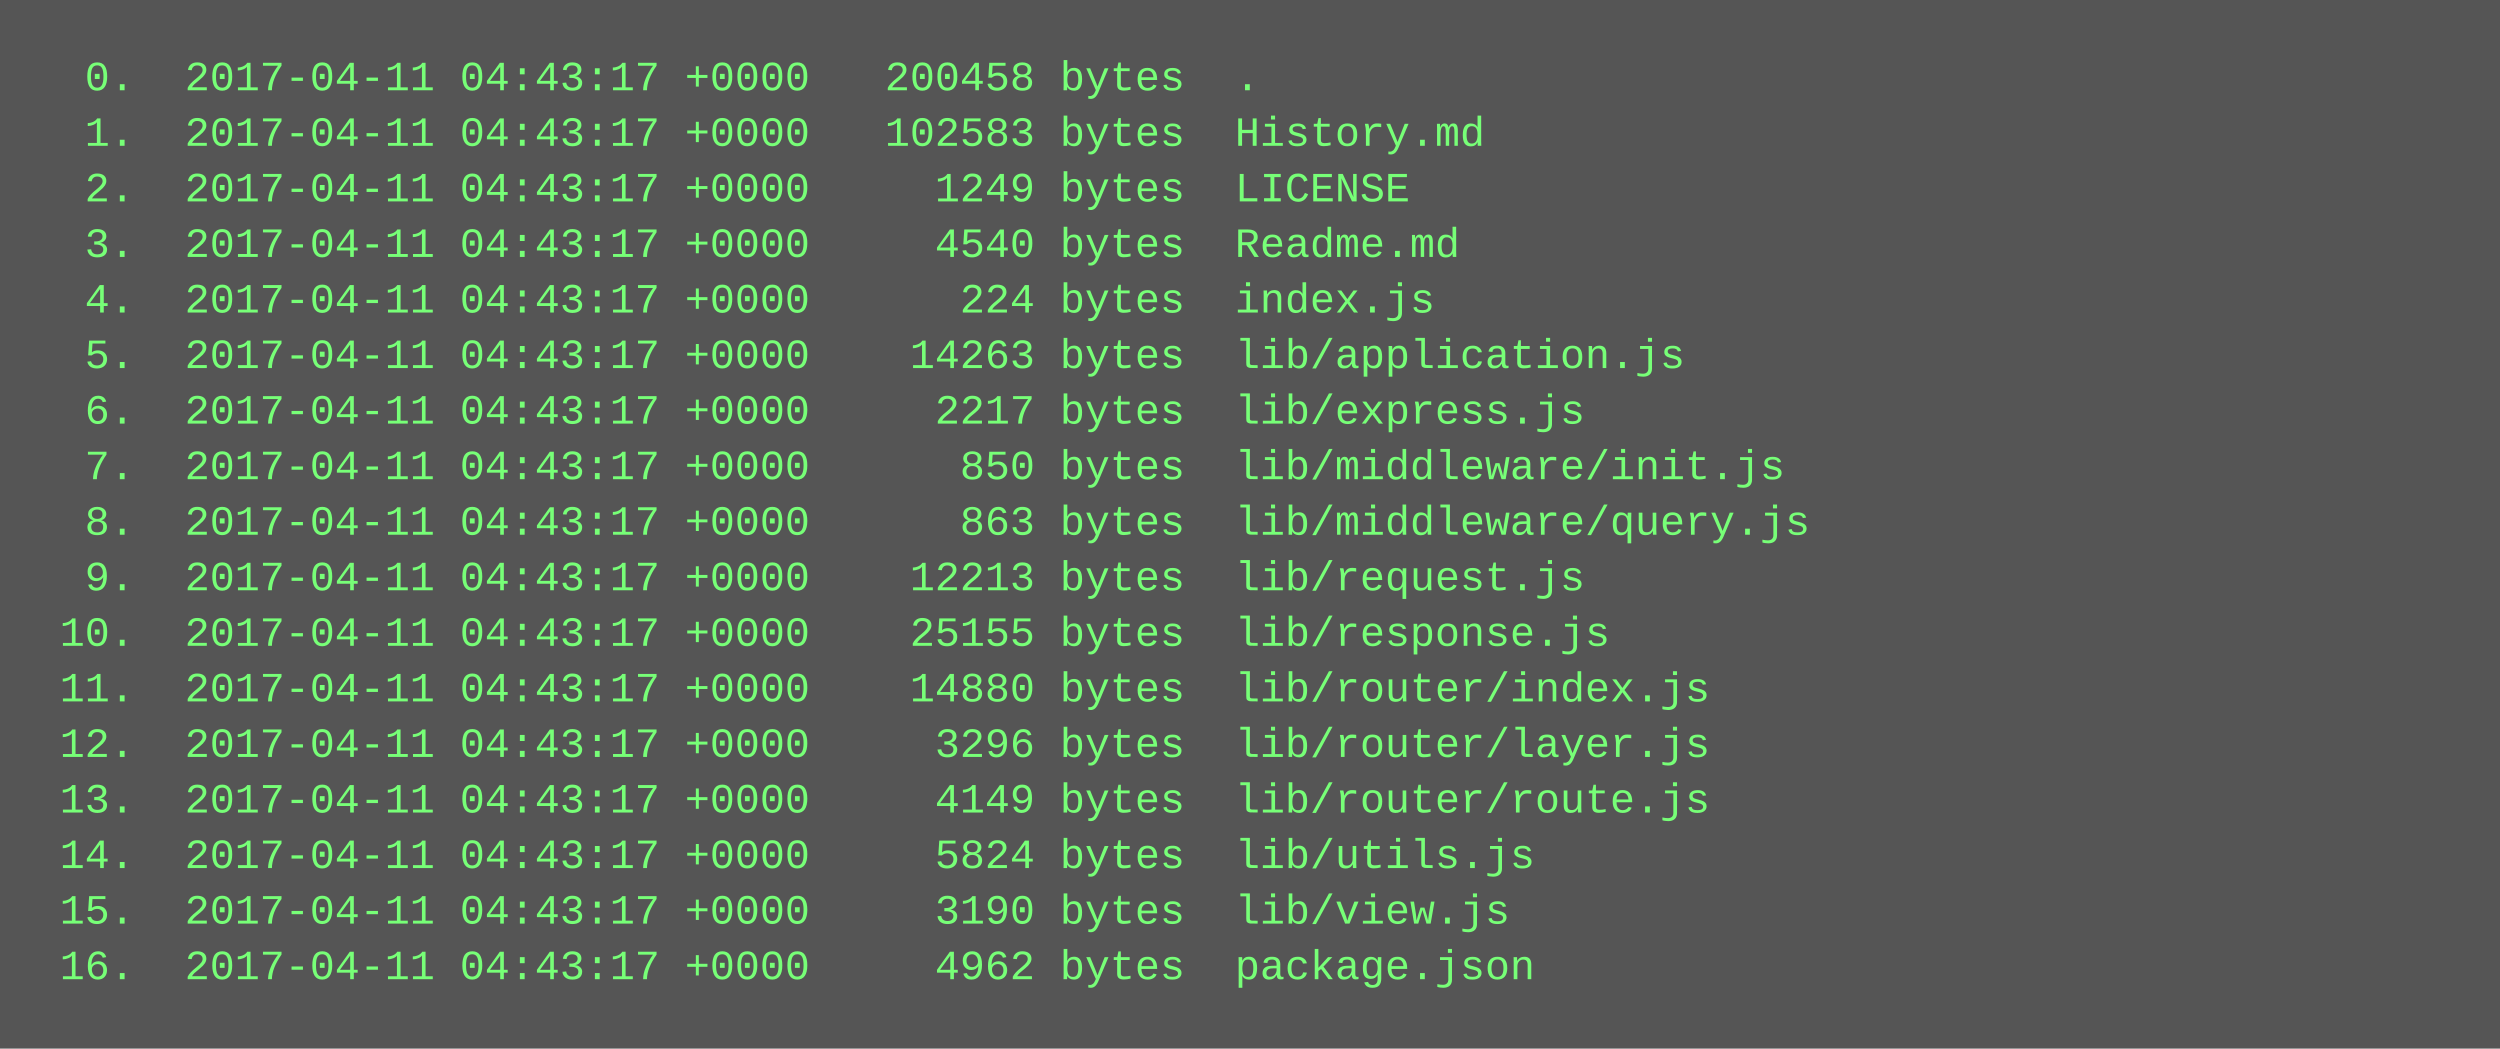
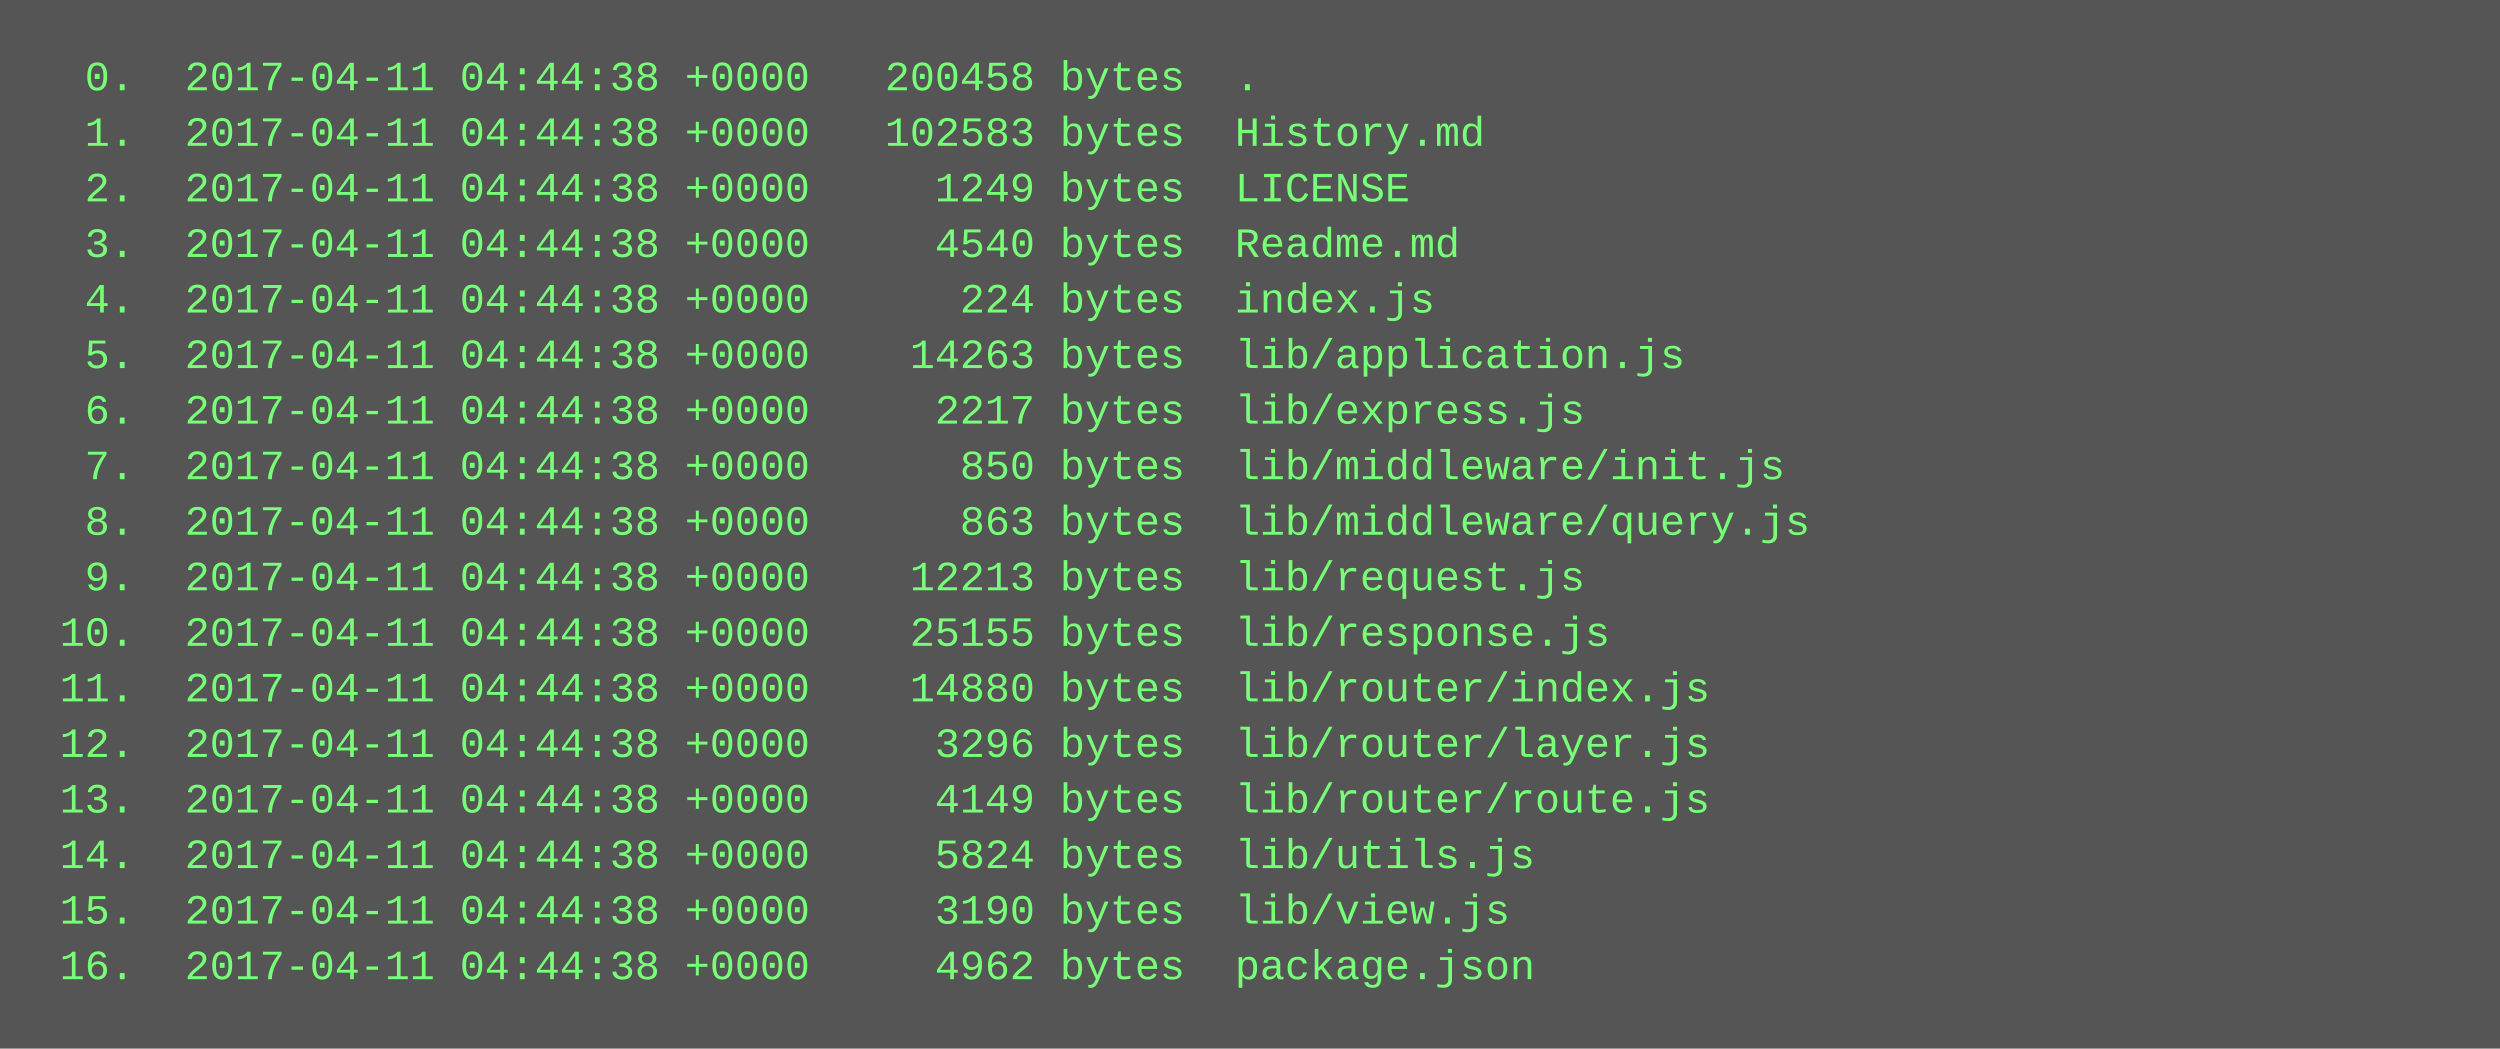
<svg xmlns="http://www.w3.org/2000/svg" height="302" width="720">
  <rect height="302" fill="#555" width="720" />
  <text fill="#7f7" font-family="Courier New" font-size="12" xml:space="preserve">
-     <tspan x="10" y="26">  0.  2017-04-11 04:43:17 +0000   200458 bytes  .</tspan>
-     <tspan x="10" y="42">  1.  2017-04-11 04:43:17 +0000   102583 bytes  History.md</tspan>
-     <tspan x="10" y="58">  2.  2017-04-11 04:43:17 +0000     1249 bytes  LICENSE</tspan>
-     <tspan x="10" y="74">  3.  2017-04-11 04:43:17 +0000     4540 bytes  Readme.md</tspan>
-     <tspan x="10" y="90">  4.  2017-04-11 04:43:17 +0000      224 bytes  index.js</tspan>
-     <tspan x="10" y="106">  5.  2017-04-11 04:43:17 +0000    14263 bytes  lib/application.js</tspan>
-     <tspan x="10" y="122">  6.  2017-04-11 04:43:17 +0000     2217 bytes  lib/express.js</tspan>
-     <tspan x="10" y="138">  7.  2017-04-11 04:43:17 +0000      850 bytes  lib/middleware/init.js</tspan>
-     <tspan x="10" y="154">  8.  2017-04-11 04:43:17 +0000      863 bytes  lib/middleware/query.js</tspan>
-     <tspan x="10" y="170">  9.  2017-04-11 04:43:17 +0000    12213 bytes  lib/request.js</tspan>
-     <tspan x="10" y="186"> 10.  2017-04-11 04:43:17 +0000    25155 bytes  lib/response.js</tspan>
-     <tspan x="10" y="202"> 11.  2017-04-11 04:43:17 +0000    14880 bytes  lib/router/index.js</tspan>
-     <tspan x="10" y="218"> 12.  2017-04-11 04:43:17 +0000     3296 bytes  lib/router/layer.js</tspan>
-     <tspan x="10" y="234"> 13.  2017-04-11 04:43:17 +0000     4149 bytes  lib/router/route.js</tspan>
-     <tspan x="10" y="250"> 14.  2017-04-11 04:43:17 +0000     5824 bytes  lib/utils.js</tspan>
-     <tspan x="10" y="266"> 15.  2017-04-11 04:43:17 +0000     3190 bytes  lib/view.js</tspan>
-     <tspan x="10" y="282"> 16.  2017-04-11 04:43:17 +0000     4962 bytes  package.json</tspan>
+     <tspan x="10" y="26">  0.  2017-04-11 04:44:38 +0000   200458 bytes  .</tspan>
+     <tspan x="10" y="42">  1.  2017-04-11 04:44:38 +0000   102583 bytes  History.md</tspan>
+     <tspan x="10" y="58">  2.  2017-04-11 04:44:38 +0000     1249 bytes  LICENSE</tspan>
+     <tspan x="10" y="74">  3.  2017-04-11 04:44:38 +0000     4540 bytes  Readme.md</tspan>
+     <tspan x="10" y="90">  4.  2017-04-11 04:44:38 +0000      224 bytes  index.js</tspan>
+     <tspan x="10" y="106">  5.  2017-04-11 04:44:38 +0000    14263 bytes  lib/application.js</tspan>
+     <tspan x="10" y="122">  6.  2017-04-11 04:44:38 +0000     2217 bytes  lib/express.js</tspan>
+     <tspan x="10" y="138">  7.  2017-04-11 04:44:38 +0000      850 bytes  lib/middleware/init.js</tspan>
+     <tspan x="10" y="154">  8.  2017-04-11 04:44:38 +0000      863 bytes  lib/middleware/query.js</tspan>
+     <tspan x="10" y="170">  9.  2017-04-11 04:44:38 +0000    12213 bytes  lib/request.js</tspan>
+     <tspan x="10" y="186"> 10.  2017-04-11 04:44:38 +0000    25155 bytes  lib/response.js</tspan>
+     <tspan x="10" y="202"> 11.  2017-04-11 04:44:38 +0000    14880 bytes  lib/router/index.js</tspan>
+     <tspan x="10" y="218"> 12.  2017-04-11 04:44:38 +0000     3296 bytes  lib/router/layer.js</tspan>
+     <tspan x="10" y="234"> 13.  2017-04-11 04:44:38 +0000     4149 bytes  lib/router/route.js</tspan>
+     <tspan x="10" y="250"> 14.  2017-04-11 04:44:38 +0000     5824 bytes  lib/utils.js</tspan>
+     <tspan x="10" y="266"> 15.  2017-04-11 04:44:38 +0000     3190 bytes  lib/view.js</tspan>
+     <tspan x="10" y="282"> 16.  2017-04-11 04:44:38 +0000     4962 bytes  package.json</tspan>
  </text>
</svg>
